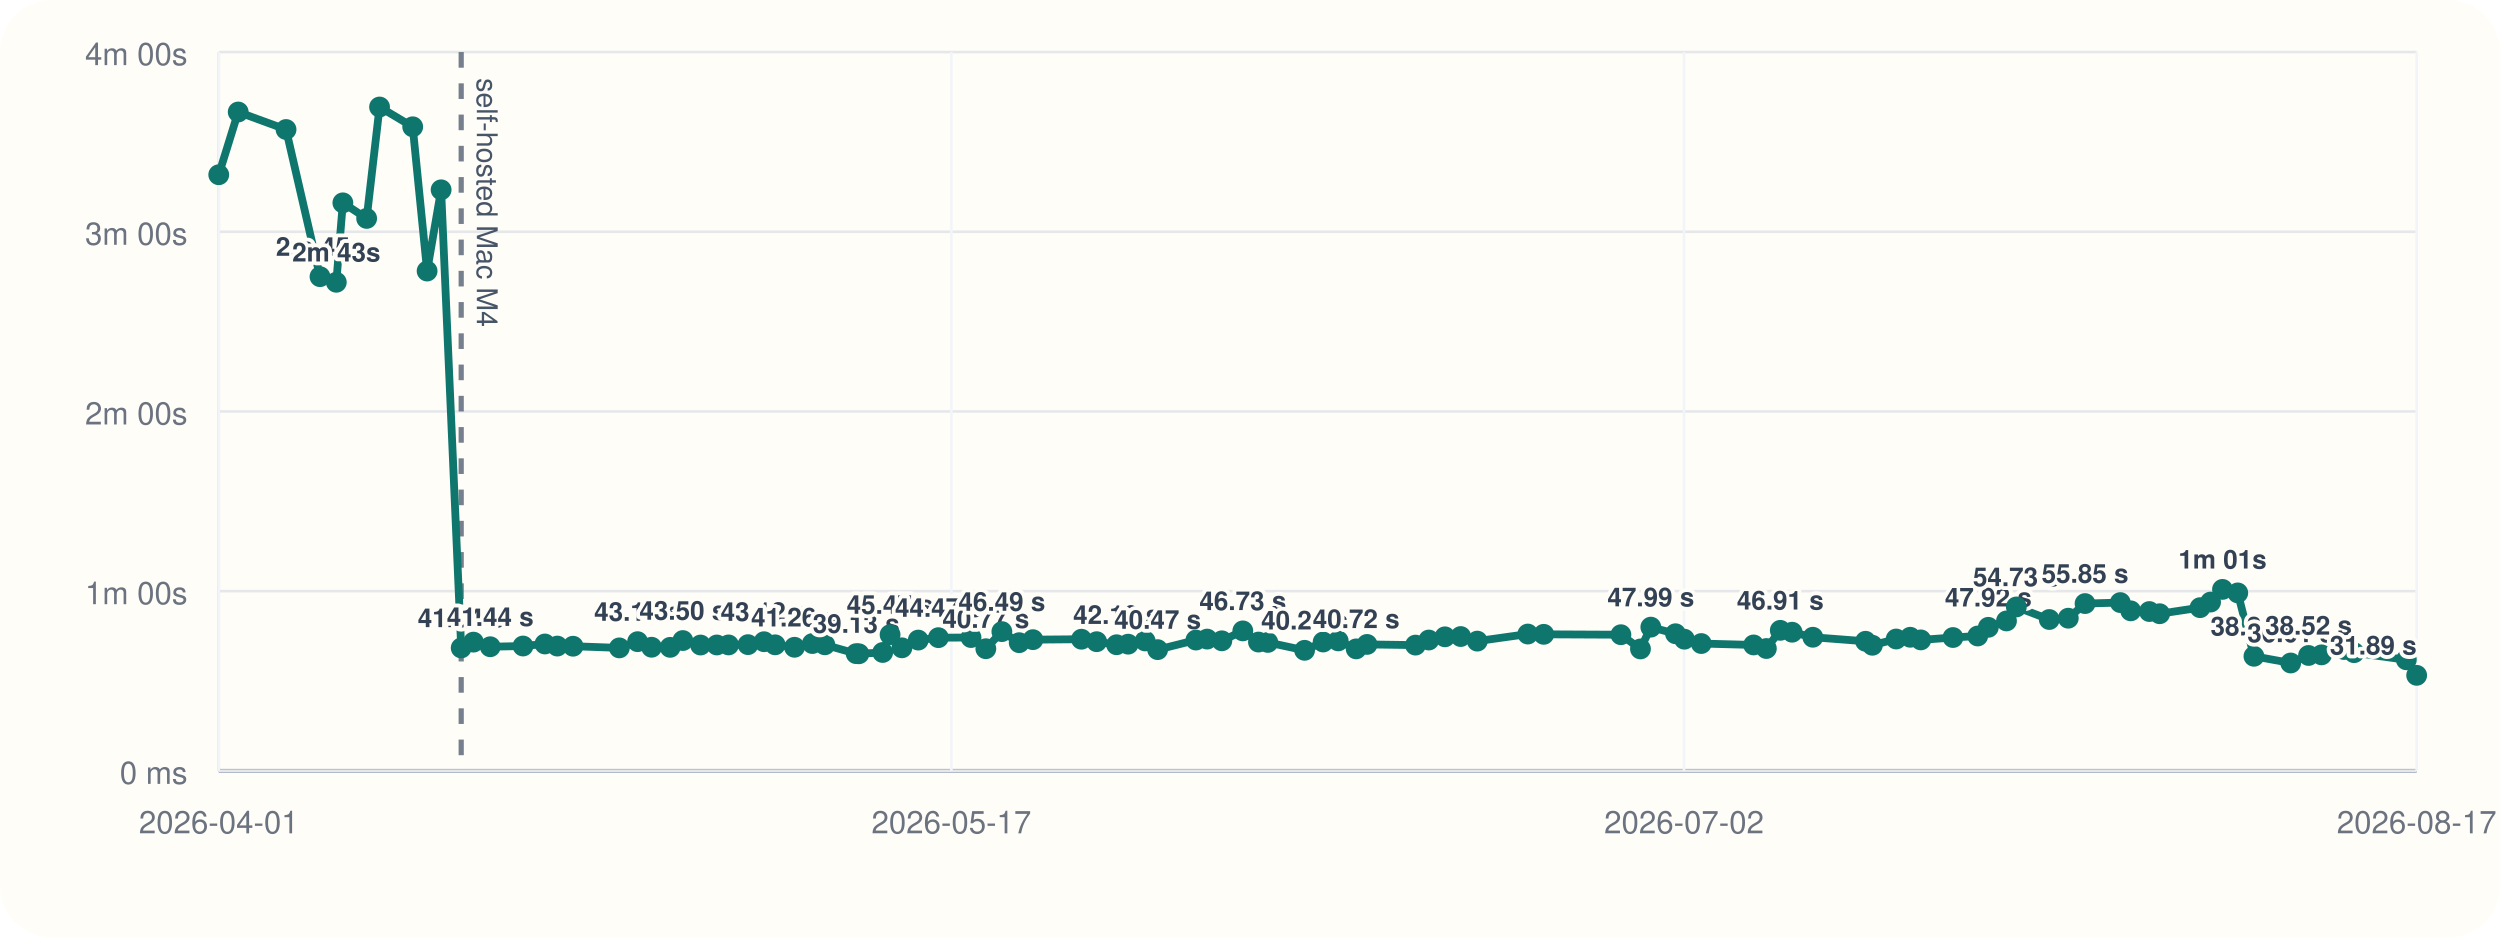
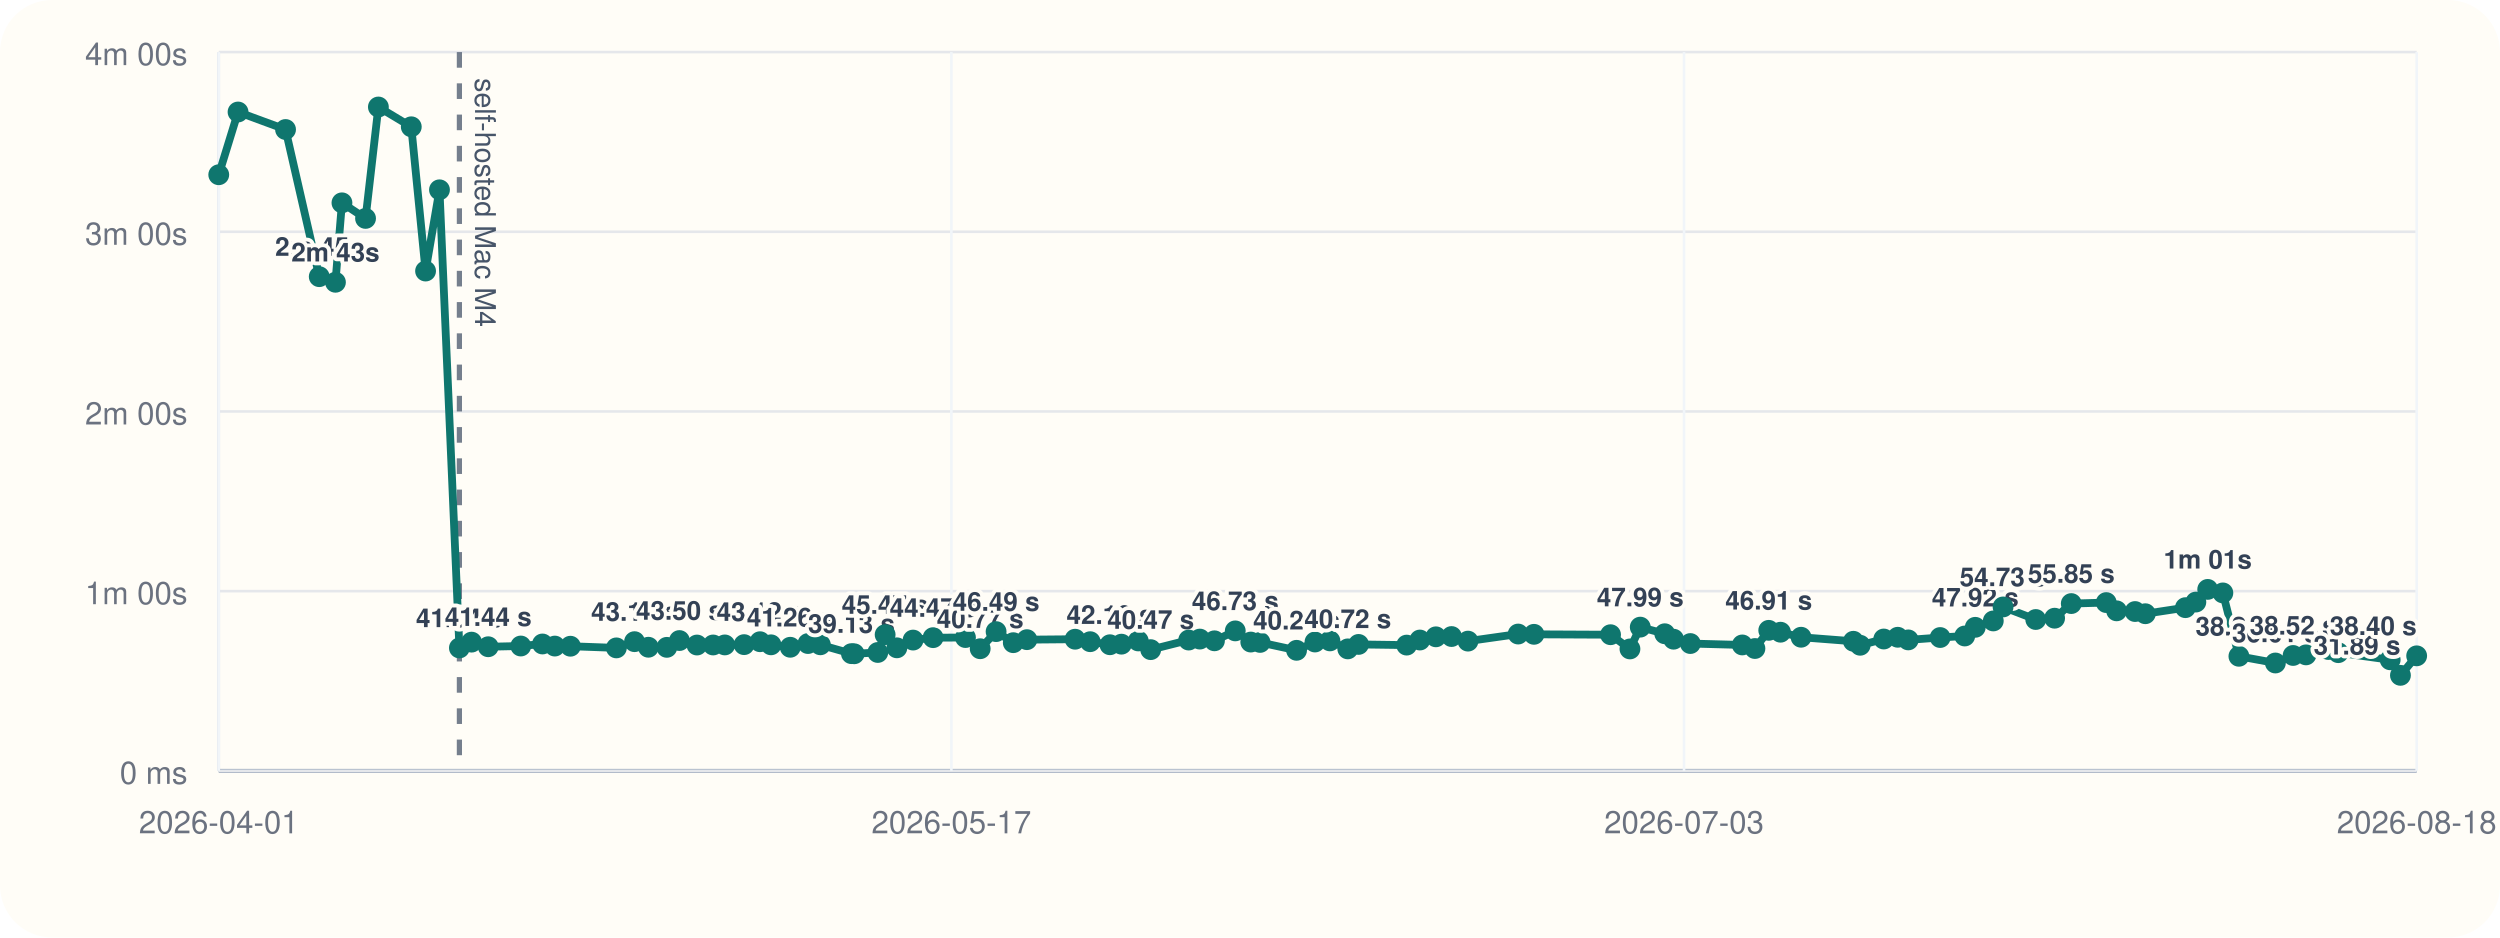
<svg xmlns="http://www.w3.org/2000/svg" viewBox="0 0 960 360">
  <rect width="960" height="360" rx="20" fill="#fffdf7" />
  <line x1="84" y1="296" x2="928" y2="296" stroke="#cbd5e1" stroke-width="1" />
  <line x1="84" y1="20" x2="84" y2="296" stroke="#cbd5e1" stroke-width="1" />
  <line x1="84" y1="296.00" x2="928" y2="296.00" stroke="#94a3b8" stroke-width="1.5" />
  <line x1="84" y1="296.00" x2="928" y2="296.00" stroke="#e5e7eb" stroke-width="1" />
  <text x="72" y="301.00" text-anchor="end" font-size="12" font-family="Helvetica, Arial, sans-serif" fill="#6b7280">0 ms</text>
  <line x1="84" y1="227.00" x2="928" y2="227.00" stroke="#e5e7eb" stroke-width="1" />
  <text x="72" y="232.00" text-anchor="end" font-size="12" font-family="Helvetica, Arial, sans-serif" fill="#6b7280">1m 00s</text>
  <line x1="84" y1="158.00" x2="928" y2="158.00" stroke="#e5e7eb" stroke-width="1" />
  <text x="72" y="163.00" text-anchor="end" font-size="12" font-family="Helvetica, Arial, sans-serif" fill="#6b7280">2m 00s</text>
  <line x1="84" y1="89.00" x2="928" y2="89.00" stroke="#e5e7eb" stroke-width="1" />
  <text x="72" y="94.00" text-anchor="end" font-size="12" font-family="Helvetica, Arial, sans-serif" fill="#6b7280">3m 00s</text>
  <line x1="84" y1="20.00" x2="928" y2="20.00" stroke="#e5e7eb" stroke-width="1" />
  <text x="72" y="25.00" text-anchor="end" font-size="12" font-family="Helvetica, Arial, sans-serif" fill="#6b7280">4m 00s</text>
  <line x1="84.00" y1="20" x2="84.00" y2="296" stroke="#f1f5f9" stroke-width="1" />
  <text x="84.00" y="320" text-anchor="middle" font-size="12" font-family="Helvetica, Arial, sans-serif" fill="#6b7280">2026-04-01</text>
  <line x1="365.33" y1="20" x2="365.33" y2="296" stroke="#f1f5f9" stroke-width="1" />
  <text x="365.33" y="320" text-anchor="middle" font-size="12" font-family="Helvetica, Arial, sans-serif" fill="#6b7280">2026-05-17</text>
  <line x1="646.67" y1="20" x2="646.67" y2="296" stroke="#f1f5f9" stroke-width="1" />
-   <text x="646.67" y="320" text-anchor="middle" font-size="12" font-family="Helvetica, Arial, sans-serif" fill="#6b7280">2026-07-02</text>
+   <text x="646.67" y="320" text-anchor="middle" font-size="12" font-family="Helvetica, Arial, sans-serif" fill="#6b7280">2026-07-03</text>
  <line x1="928.00" y1="20" x2="928.00" y2="296" stroke="#f1f5f9" stroke-width="1" />
-   <text x="928.00" y="320" text-anchor="middle" font-size="12" font-family="Helvetica, Arial, sans-serif" fill="#6b7280">2026-08-17</text>
-   <line x1="177.10" y1="20" x2="177.10" y2="296" stroke="#475569" stroke-width="2" stroke-dasharray="6 6" opacity="0.75" />
-   <text x="183.10" y="30" transform="rotate(90 183.10 30)" font-size="11" font-family="Helvetica, Arial, sans-serif" fill="#475569">self-hosted Mac M4</text>
-   <polyline fill="none" stroke="#0f766e" stroke-width="3" points="84.00,67.10 91.47,43.01 109.84,49.73 122.88,106.24 129.14,108.39 131.66,77.89 140.79,83.87 145.75,41.09 158.48,48.69 164.01,104.08 169.39,72.89 177.10,248.81 181.81,246.58 188.25,248.35 200.84,248.07 209.24,247.29 214.01,248.09 220.05,248.15 237.83,248.79 244.84,246.40 250.21,248.54 257.34,248.58 262.21,245.97 269.01,247.69 275.26,247.67 279.76,247.65 287.23,247.54 293.39,246.42 297.65,247.61 305.09,248.55 311.94,247.12 316.74,247.60 328.76,251.00 329.82,251.05 338.95,250.55 341.79,243.71 346.34,248.76 352.61,245.79 360.35,244.86 372.87,244.82 378.56,249.11 384.72,242.54 391.37,246.79 396.64,245.63 415.28,245.46 421.12,246.41 428.77,247.58 433.21,247.36 439.73,246.12 444.53,249.46 459.23,245.78 463.54,245.41 469.19,246.07 477.24,242.26 483.25,246.55 486.85,246.69 500.96,249.72 508.08,246.53 513.88,246.10 520.77,249.17 524.95,247.46 543.55,247.72 548.67,245.77 554.86,244.54 560.91,244.43 567.28,246.19 586.68,243.47 592.80,243.58 622.43,243.73 629.94,249.19 633.92,240.82 643.40,243.36 646.81,245.45 653.29,247.12 673.39,247.66 678.28,249.03 683.63,242.05 688.18,242.77 696.13,244.70 716.37,246.25 718.99,247.78 728.13,245.38 733.53,244.71 737.59,245.72 749.94,244.81 759.44,244.22 763.52,240.89 770.49,238.44 774.28,233.07 786.92,237.89 794.22,237.39 800.66,231.77 814.19,231.39 818.20,234.56 825.35,234.83 829.31,235.67 844.82,233.34 848.86,231.19 853.44,226.33 859.30,227.68 865.51,252.01 879.63,254.59 886.48,251.70 891.46,251.47 900.12,249.41 903.96,250.62 924.03,253.36 928.00,259.33" />
+   <text x="928.00" y="320" text-anchor="middle" font-size="12" font-family="Helvetica, Arial, sans-serif" fill="#6b7280">2026-08-18</text>
+   <line x1="176.41" y1="20" x2="176.41" y2="296" stroke="#475569" stroke-width="2" stroke-dasharray="6 6" opacity="0.75" />
+   <text x="182.41" y="30" transform="rotate(90 182.41 30)" font-size="11" font-family="Helvetica, Arial, sans-serif" fill="#475569">self-hosted Mac M4</text>
+   <polyline fill="none" stroke="#0f766e" stroke-width="3" points="84.00,67.10 91.41,43.01 109.65,49.73 122.59,106.24 128.81,108.39 131.31,77.89 140.37,83.87 145.30,41.09 157.93,48.69 163.42,104.08 168.76,72.89 176.41,248.81 181.08,246.58 187.48,248.35 199.98,248.07 208.31,247.29 213.05,248.09 219.04,248.15 236.69,248.79 243.66,246.40 248.98,248.54 256.06,248.58 260.90,245.97 267.64,247.69 273.84,247.67 278.32,247.65 285.73,247.54 291.85,246.42 296.07,247.61 303.46,248.55 310.26,247.12 315.02,247.60 326.95,251.00 328.01,251.05 337.07,250.55 339.89,243.71 344.40,248.76 350.62,245.79 358.31,244.86 370.74,244.82 376.39,249.11 382.50,242.54 389.10,246.79 394.33,245.63 412.84,245.46 418.63,246.41 426.22,247.58 430.64,247.36 437.10,246.12 441.87,249.46 456.46,245.78 460.74,245.41 466.35,246.07 474.34,242.26 480.30,246.55 483.87,246.69 497.88,249.72 504.95,246.53 510.70,246.10 517.55,249.17 521.69,247.46 540.16,247.72 545.24,245.77 551.39,244.54 557.39,244.43 563.71,246.19 582.97,243.47 589.05,243.58 618.45,243.73 625.90,249.19 629.86,240.82 639.27,243.36 642.65,245.45 649.09,247.12 669.04,247.66 673.89,249.03 679.20,242.05 683.72,242.77 691.61,244.70 711.70,246.25 714.30,247.78 723.37,245.38 728.73,244.71 732.77,245.72 745.02,244.81 754.46,244.22 758.50,240.89 765.42,238.44 769.18,233.07 781.73,237.89 788.97,237.39 795.37,231.77 808.80,231.39 812.78,234.56 819.87,234.83 823.81,235.67 839.20,233.34 843.21,231.19 847.76,226.33 853.58,227.68 859.74,252.01 873.75,254.59 880.55,251.70 885.50,251.47 894.09,249.41 897.90,250.62 917.83,253.36 921.77,259.33 928.00,251.84" />
  <circle cx="84.00" cy="67.10" r="4" fill="#0f766e" />
-   <circle cx="91.47" cy="43.01" r="4" fill="#0f766e" />
-   <circle cx="109.84" cy="49.73" r="4" fill="#0f766e" />
-   <circle cx="122.88" cy="106.24" r="4" fill="#0f766e" />
-   <text x="122.88" y="98.24" text-anchor="middle" font-size="10" font-family="Helvetica, Arial, sans-serif" font-weight="600" paint-order="stroke" stroke="#fffdf7" stroke-width="3" stroke-linejoin="round" fill="#334155">2m 45s</text>
-   <circle cx="129.14" cy="108.39" r="4" fill="#0f766e" />
-   <text x="129.14" y="100.39" text-anchor="middle" font-size="10" font-family="Helvetica, Arial, sans-serif" font-weight="600" paint-order="stroke" stroke="#fffdf7" stroke-width="3" stroke-linejoin="round" fill="#334155">2m 43s</text>
-   <circle cx="131.66" cy="77.89" r="4" fill="#0f766e" />
-   <circle cx="140.79" cy="83.87" r="4" fill="#0f766e" />
-   <circle cx="145.75" cy="41.09" r="4" fill="#0f766e" />
-   <circle cx="158.48" cy="48.69" r="4" fill="#0f766e" />
-   <circle cx="164.01" cy="104.08" r="4" fill="#0f766e" />
-   <circle cx="169.39" cy="72.89" r="4" fill="#0f766e" />
-   <circle cx="177.10" cy="248.81" r="4" fill="#0f766e" />
-   <text x="177.10" y="240.81" text-anchor="middle" font-size="10" font-family="Helvetica, Arial, sans-serif" font-weight="600" paint-order="stroke" stroke="#fffdf7" stroke-width="3" stroke-linejoin="round" fill="#334155">41.04 s</text>
-   <circle cx="181.81" cy="246.58" r="4" fill="#0f766e" />
-   <circle cx="188.25" cy="248.35" r="4" fill="#0f766e" />
-   <text x="188.25" y="240.35" text-anchor="middle" font-size="10" font-family="Helvetica, Arial, sans-serif" font-weight="600" paint-order="stroke" stroke="#fffdf7" stroke-width="3" stroke-linejoin="round" fill="#334155">41.44 s</text>
-   <circle cx="200.84" cy="248.07" r="4" fill="#0f766e" />
-   <circle cx="209.24" cy="247.29" r="4" fill="#0f766e" />
-   <circle cx="214.01" cy="248.09" r="4" fill="#0f766e" />
-   <circle cx="220.05" cy="248.15" r="4" fill="#0f766e" />
-   <circle cx="237.83" cy="248.79" r="4" fill="#0f766e" />
-   <circle cx="244.84" cy="246.40" r="4" fill="#0f766e" />
-   <text x="244.84" y="238.40" text-anchor="middle" font-size="10" font-family="Helvetica, Arial, sans-serif" font-weight="600" paint-order="stroke" stroke="#fffdf7" stroke-width="3" stroke-linejoin="round" fill="#334155">43.13 s</text>
-   <circle cx="250.21" cy="248.54" r="4" fill="#0f766e" />
-   <circle cx="257.34" cy="248.58" r="4" fill="#0f766e" />
-   <circle cx="262.21" cy="245.97" r="4" fill="#0f766e" />
-   <text x="262.21" y="237.97" text-anchor="middle" font-size="10" font-family="Helvetica, Arial, sans-serif" font-weight="600" paint-order="stroke" stroke="#fffdf7" stroke-width="3" stroke-linejoin="round" fill="#334155">43.50 s</text>
-   <circle cx="269.01" cy="247.69" r="4" fill="#0f766e" />
-   <circle cx="275.26" cy="247.67" r="4" fill="#0f766e" />
-   <circle cx="279.76" cy="247.65" r="4" fill="#0f766e" />
-   <circle cx="287.23" cy="247.54" r="4" fill="#0f766e" />
-   <circle cx="293.39" cy="246.42" r="4" fill="#0f766e" />
-   <text x="293.39" y="238.42" text-anchor="middle" font-size="10" font-family="Helvetica, Arial, sans-serif" font-weight="600" paint-order="stroke" stroke="#fffdf7" stroke-width="3" stroke-linejoin="round" fill="#334155">43.12 s</text>
-   <circle cx="297.65" cy="247.61" r="4" fill="#0f766e" />
-   <circle cx="305.09" cy="248.55" r="4" fill="#0f766e" />
-   <text x="305.09" y="240.55" text-anchor="middle" font-size="10" font-family="Helvetica, Arial, sans-serif" font-weight="600" paint-order="stroke" stroke="#fffdf7" stroke-width="3" stroke-linejoin="round" fill="#334155">41.26 s</text>
-   <circle cx="311.94" cy="247.12" r="4" fill="#0f766e" />
-   <circle cx="316.74" cy="247.60" r="4" fill="#0f766e" />
-   <circle cx="328.76" cy="251.00" r="4" fill="#0f766e" />
-   <text x="328.76" y="243.00" text-anchor="middle" font-size="10" font-family="Helvetica, Arial, sans-serif" font-weight="600" paint-order="stroke" stroke="#fffdf7" stroke-width="3" stroke-linejoin="round" fill="#334155">39.13 s</text>
-   <circle cx="329.82" cy="251.05" r="4" fill="#0f766e" />
-   <circle cx="338.95" cy="250.55" r="4" fill="#0f766e" />
-   <circle cx="341.79" cy="243.71" r="4" fill="#0f766e" />
-   <text x="341.79" y="235.71" text-anchor="middle" font-size="10" font-family="Helvetica, Arial, sans-serif" font-weight="600" paint-order="stroke" stroke="#fffdf7" stroke-width="3" stroke-linejoin="round" fill="#334155">45.47 s</text>
-   <circle cx="346.34" cy="248.76" r="4" fill="#0f766e" />
-   <circle cx="352.61" cy="245.79" r="4" fill="#0f766e" />
-   <circle cx="360.35" cy="244.86" r="4" fill="#0f766e" />
-   <text x="360.35" y="236.86" text-anchor="middle" font-size="10" font-family="Helvetica, Arial, sans-serif" font-weight="600" paint-order="stroke" stroke="#fffdf7" stroke-width="3" stroke-linejoin="round" fill="#334155">44.47 s</text>
-   <circle cx="372.87" cy="244.82" r="4" fill="#0f766e" />
-   <circle cx="378.56" cy="249.11" r="4" fill="#0f766e" />
-   <text x="378.56" y="241.11" text-anchor="middle" font-size="10" font-family="Helvetica, Arial, sans-serif" font-weight="600" paint-order="stroke" stroke="#fffdf7" stroke-width="3" stroke-linejoin="round" fill="#334155">40.77 s</text>
-   <circle cx="384.72" cy="242.54" r="4" fill="#0f766e" />
-   <text x="384.72" y="234.54" text-anchor="middle" font-size="10" font-family="Helvetica, Arial, sans-serif" font-weight="600" paint-order="stroke" stroke="#fffdf7" stroke-width="3" stroke-linejoin="round" fill="#334155">46.49 s</text>
-   <circle cx="391.37" cy="246.79" r="4" fill="#0f766e" />
-   <circle cx="396.64" cy="245.63" r="4" fill="#0f766e" />
-   <circle cx="415.28" cy="245.46" r="4" fill="#0f766e" />
-   <circle cx="421.12" cy="246.41" r="4" fill="#0f766e" />
-   <circle cx="428.77" cy="247.58" r="4" fill="#0f766e" />
-   <text x="428.77" y="239.58" text-anchor="middle" font-size="10" font-family="Helvetica, Arial, sans-serif" font-weight="600" paint-order="stroke" stroke="#fffdf7" stroke-width="3" stroke-linejoin="round" fill="#334155">42.10 s</text>
-   <circle cx="433.21" cy="247.36" r="4" fill="#0f766e" />
-   <circle cx="439.73" cy="246.12" r="4" fill="#0f766e" />
-   <circle cx="444.53" cy="249.46" r="4" fill="#0f766e" />
-   <text x="444.53" y="241.46" text-anchor="middle" font-size="10" font-family="Helvetica, Arial, sans-serif" font-weight="600" paint-order="stroke" stroke="#fffdf7" stroke-width="3" stroke-linejoin="round" fill="#334155">40.47 s</text>
-   <circle cx="459.23" cy="245.78" r="4" fill="#0f766e" />
-   <circle cx="463.54" cy="245.41" r="4" fill="#0f766e" />
-   <circle cx="469.19" cy="246.07" r="4" fill="#0f766e" />
-   <circle cx="477.24" cy="242.26" r="4" fill="#0f766e" />
-   <text x="477.24" y="234.26" text-anchor="middle" font-size="10" font-family="Helvetica, Arial, sans-serif" font-weight="600" paint-order="stroke" stroke="#fffdf7" stroke-width="3" stroke-linejoin="round" fill="#334155">46.73 s</text>
-   <circle cx="483.25" cy="246.55" r="4" fill="#0f766e" />
-   <circle cx="486.85" cy="246.69" r="4" fill="#0f766e" />
-   <circle cx="500.96" cy="249.72" r="4" fill="#0f766e" />
-   <text x="500.96" y="241.72" text-anchor="middle" font-size="10" font-family="Helvetica, Arial, sans-serif" font-weight="600" paint-order="stroke" stroke="#fffdf7" stroke-width="3" stroke-linejoin="round" fill="#334155">40.24 s</text>
-   <circle cx="508.08" cy="246.53" r="4" fill="#0f766e" />
-   <circle cx="513.88" cy="246.10" r="4" fill="#0f766e" />
-   <circle cx="520.77" cy="249.17" r="4" fill="#0f766e" />
-   <text x="520.77" y="241.17" text-anchor="middle" font-size="10" font-family="Helvetica, Arial, sans-serif" font-weight="600" paint-order="stroke" stroke="#fffdf7" stroke-width="3" stroke-linejoin="round" fill="#334155">40.72 s</text>
-   <circle cx="524.95" cy="247.46" r="4" fill="#0f766e" />
-   <circle cx="543.55" cy="247.72" r="4" fill="#0f766e" />
-   <circle cx="548.67" cy="245.77" r="4" fill="#0f766e" />
-   <circle cx="554.86" cy="244.54" r="4" fill="#0f766e" />
-   <circle cx="560.91" cy="244.43" r="4" fill="#0f766e" />
-   <circle cx="567.28" cy="246.19" r="4" fill="#0f766e" />
-   <circle cx="586.68" cy="243.47" r="4" fill="#0f766e" />
-   <circle cx="592.80" cy="243.58" r="4" fill="#0f766e" />
-   <circle cx="622.43" cy="243.73" r="4" fill="#0f766e" />
-   <circle cx="629.94" cy="249.19" r="4" fill="#0f766e" />
-   <circle cx="633.92" cy="240.82" r="4" fill="#0f766e" />
-   <text x="633.92" y="232.82" text-anchor="middle" font-size="10" font-family="Helvetica, Arial, sans-serif" font-weight="600" paint-order="stroke" stroke="#fffdf7" stroke-width="3" stroke-linejoin="round" fill="#334155">47.99 s</text>
-   <circle cx="643.40" cy="243.36" r="4" fill="#0f766e" />
-   <circle cx="646.81" cy="245.45" r="4" fill="#0f766e" />
-   <circle cx="653.29" cy="247.12" r="4" fill="#0f766e" />
-   <circle cx="673.39" cy="247.66" r="4" fill="#0f766e" />
-   <circle cx="678.28" cy="249.03" r="4" fill="#0f766e" />
-   <circle cx="683.63" cy="242.05" r="4" fill="#0f766e" />
-   <text x="683.63" y="234.05" text-anchor="middle" font-size="10" font-family="Helvetica, Arial, sans-serif" font-weight="600" paint-order="stroke" stroke="#fffdf7" stroke-width="3" stroke-linejoin="round" fill="#334155">46.91 s</text>
-   <circle cx="688.18" cy="242.77" r="4" fill="#0f766e" />
-   <circle cx="696.13" cy="244.70" r="4" fill="#0f766e" />
-   <circle cx="716.37" cy="246.25" r="4" fill="#0f766e" />
-   <circle cx="718.99" cy="247.78" r="4" fill="#0f766e" />
-   <circle cx="728.13" cy="245.38" r="4" fill="#0f766e" />
-   <circle cx="733.53" cy="244.71" r="4" fill="#0f766e" />
-   <circle cx="737.59" cy="245.72" r="4" fill="#0f766e" />
-   <circle cx="749.94" cy="244.81" r="4" fill="#0f766e" />
-   <circle cx="759.44" cy="244.22" r="4" fill="#0f766e" />
-   <circle cx="763.52" cy="240.89" r="4" fill="#0f766e" />
-   <text x="763.52" y="232.89" text-anchor="middle" font-size="10" font-family="Helvetica, Arial, sans-serif" font-weight="600" paint-order="stroke" stroke="#fffdf7" stroke-width="3" stroke-linejoin="round" fill="#334155">47.92 s</text>
-   <circle cx="770.49" cy="238.44" r="4" fill="#0f766e" />
-   <circle cx="774.28" cy="233.07" r="4" fill="#0f766e" />
-   <text x="774.28" y="225.07" text-anchor="middle" font-size="10" font-family="Helvetica, Arial, sans-serif" font-weight="600" paint-order="stroke" stroke="#fffdf7" stroke-width="3" stroke-linejoin="round" fill="#334155">54.73 s</text>
-   <circle cx="786.92" cy="237.89" r="4" fill="#0f766e" />
-   <circle cx="794.22" cy="237.39" r="4" fill="#0f766e" />
-   <circle cx="800.66" cy="231.77" r="4" fill="#0f766e" />
-   <text x="800.66" y="223.77" text-anchor="middle" font-size="10" font-family="Helvetica, Arial, sans-serif" font-weight="600" paint-order="stroke" stroke="#fffdf7" stroke-width="3" stroke-linejoin="round" fill="#334155">55.85 s</text>
-   <circle cx="814.19" cy="231.39" r="4" fill="#0f766e" />
-   <circle cx="818.20" cy="234.56" r="4" fill="#0f766e" />
-   <circle cx="825.35" cy="234.83" r="4" fill="#0f766e" />
-   <circle cx="829.31" cy="235.67" r="4" fill="#0f766e" />
-   <circle cx="844.82" cy="233.34" r="4" fill="#0f766e" />
-   <circle cx="848.86" cy="231.19" r="4" fill="#0f766e" />
-   <circle cx="853.44" cy="226.33" r="4" fill="#0f766e" />
-   <text x="853.44" y="218.33" text-anchor="middle" font-size="10" font-family="Helvetica, Arial, sans-serif" font-weight="600" paint-order="stroke" stroke="#fffdf7" stroke-width="3" stroke-linejoin="round" fill="#334155">1m 01s</text>
-   <circle cx="859.30" cy="227.68" r="4" fill="#0f766e" />
-   <circle cx="865.51" cy="252.01" r="4" fill="#0f766e" />
-   <text x="865.51" y="244.01" text-anchor="middle" font-size="10" font-family="Helvetica, Arial, sans-serif" font-weight="600" paint-order="stroke" stroke="#fffdf7" stroke-width="3" stroke-linejoin="round" fill="#334155">38.25 s</text>
-   <circle cx="879.63" cy="254.59" r="4" fill="#0f766e" />
-   <text x="879.63" y="246.59" text-anchor="middle" font-size="10" font-family="Helvetica, Arial, sans-serif" font-weight="600" paint-order="stroke" stroke="#fffdf7" stroke-width="3" stroke-linejoin="round" fill="#334155">36.01 s</text>
-   <circle cx="886.48" cy="251.70" r="4" fill="#0f766e" />
-   <text x="886.48" y="243.70" text-anchor="middle" font-size="10" font-family="Helvetica, Arial, sans-serif" font-weight="600" paint-order="stroke" stroke="#fffdf7" stroke-width="3" stroke-linejoin="round" fill="#334155">38.52 s</text>
-   <circle cx="891.46" cy="251.47" r="4" fill="#0f766e" />
-   <circle cx="900.12" cy="249.41" r="4" fill="#0f766e" />
-   <circle cx="903.96" cy="250.62" r="4" fill="#0f766e" />
-   <circle cx="924.03" cy="253.36" r="4" fill="#0f766e" />
-   <circle cx="928.00" cy="259.33" r="4" fill="#0f766e" />
-   <text x="928.00" y="251.33" text-anchor="end" font-size="10" font-family="Helvetica, Arial, sans-serif" font-weight="600" paint-order="stroke" stroke="#fffdf7" stroke-width="3" stroke-linejoin="round" fill="#334155">31.89 s</text>
+   <circle cx="91.41" cy="43.01" r="4" fill="#0f766e" />
+   <circle cx="109.65" cy="49.73" r="4" fill="#0f766e" />
+   <circle cx="122.59" cy="106.24" r="4" fill="#0f766e" />
+   <text x="122.59" y="98.24" text-anchor="middle" font-size="10" font-family="Helvetica, Arial, sans-serif" font-weight="600" paint-order="stroke" stroke="#fffdf7" stroke-width="3" stroke-linejoin="round" fill="#334155">2m 45s</text>
+   <circle cx="128.81" cy="108.39" r="4" fill="#0f766e" />
+   <text x="128.81" y="100.39" text-anchor="middle" font-size="10" font-family="Helvetica, Arial, sans-serif" font-weight="600" paint-order="stroke" stroke="#fffdf7" stroke-width="3" stroke-linejoin="round" fill="#334155">2m 43s</text>
+   <circle cx="131.31" cy="77.89" r="4" fill="#0f766e" />
+   <circle cx="140.37" cy="83.87" r="4" fill="#0f766e" />
+   <circle cx="145.30" cy="41.09" r="4" fill="#0f766e" />
+   <circle cx="157.93" cy="48.69" r="4" fill="#0f766e" />
+   <circle cx="163.42" cy="104.08" r="4" fill="#0f766e" />
+   <circle cx="168.76" cy="72.89" r="4" fill="#0f766e" />
+   <circle cx="176.41" cy="248.81" r="4" fill="#0f766e" />
+   <text x="176.41" y="240.81" text-anchor="middle" font-size="10" font-family="Helvetica, Arial, sans-serif" font-weight="600" paint-order="stroke" stroke="#fffdf7" stroke-width="3" stroke-linejoin="round" fill="#334155">41.04 s</text>
+   <circle cx="181.08" cy="246.58" r="4" fill="#0f766e" />
+   <circle cx="187.48" cy="248.35" r="4" fill="#0f766e" />
+   <text x="187.48" y="240.35" text-anchor="middle" font-size="10" font-family="Helvetica, Arial, sans-serif" font-weight="600" paint-order="stroke" stroke="#fffdf7" stroke-width="3" stroke-linejoin="round" fill="#334155">41.44 s</text>
+   <circle cx="199.98" cy="248.07" r="4" fill="#0f766e" />
+   <circle cx="208.31" cy="247.29" r="4" fill="#0f766e" />
+   <circle cx="213.05" cy="248.09" r="4" fill="#0f766e" />
+   <circle cx="219.04" cy="248.15" r="4" fill="#0f766e" />
+   <circle cx="236.69" cy="248.79" r="4" fill="#0f766e" />
+   <circle cx="243.66" cy="246.40" r="4" fill="#0f766e" />
+   <text x="243.66" y="238.40" text-anchor="middle" font-size="10" font-family="Helvetica, Arial, sans-serif" font-weight="600" paint-order="stroke" stroke="#fffdf7" stroke-width="3" stroke-linejoin="round" fill="#334155">43.13 s</text>
+   <circle cx="248.98" cy="248.54" r="4" fill="#0f766e" />
+   <circle cx="256.06" cy="248.58" r="4" fill="#0f766e" />
+   <circle cx="260.90" cy="245.97" r="4" fill="#0f766e" />
+   <text x="260.90" y="237.97" text-anchor="middle" font-size="10" font-family="Helvetica, Arial, sans-serif" font-weight="600" paint-order="stroke" stroke="#fffdf7" stroke-width="3" stroke-linejoin="round" fill="#334155">43.50 s</text>
+   <circle cx="267.64" cy="247.69" r="4" fill="#0f766e" />
+   <circle cx="273.84" cy="247.67" r="4" fill="#0f766e" />
+   <circle cx="278.32" cy="247.65" r="4" fill="#0f766e" />
+   <circle cx="285.73" cy="247.54" r="4" fill="#0f766e" />
+   <circle cx="291.85" cy="246.42" r="4" fill="#0f766e" />
+   <text x="291.85" y="238.42" text-anchor="middle" font-size="10" font-family="Helvetica, Arial, sans-serif" font-weight="600" paint-order="stroke" stroke="#fffdf7" stroke-width="3" stroke-linejoin="round" fill="#334155">43.12 s</text>
+   <circle cx="296.07" cy="247.61" r="4" fill="#0f766e" />
+   <circle cx="303.46" cy="248.55" r="4" fill="#0f766e" />
+   <text x="303.46" y="240.55" text-anchor="middle" font-size="10" font-family="Helvetica, Arial, sans-serif" font-weight="600" paint-order="stroke" stroke="#fffdf7" stroke-width="3" stroke-linejoin="round" fill="#334155">41.26 s</text>
+   <circle cx="310.26" cy="247.12" r="4" fill="#0f766e" />
+   <circle cx="315.02" cy="247.60" r="4" fill="#0f766e" />
+   <circle cx="326.95" cy="251.00" r="4" fill="#0f766e" />
+   <text x="326.95" y="243.00" text-anchor="middle" font-size="10" font-family="Helvetica, Arial, sans-serif" font-weight="600" paint-order="stroke" stroke="#fffdf7" stroke-width="3" stroke-linejoin="round" fill="#334155">39.13 s</text>
+   <circle cx="328.01" cy="251.05" r="4" fill="#0f766e" />
+   <circle cx="337.07" cy="250.55" r="4" fill="#0f766e" />
+   <circle cx="339.89" cy="243.71" r="4" fill="#0f766e" />
+   <text x="339.89" y="235.71" text-anchor="middle" font-size="10" font-family="Helvetica, Arial, sans-serif" font-weight="600" paint-order="stroke" stroke="#fffdf7" stroke-width="3" stroke-linejoin="round" fill="#334155">45.47 s</text>
+   <circle cx="344.40" cy="248.76" r="4" fill="#0f766e" />
+   <circle cx="350.62" cy="245.79" r="4" fill="#0f766e" />
+   <circle cx="358.31" cy="244.86" r="4" fill="#0f766e" />
+   <text x="358.31" y="236.86" text-anchor="middle" font-size="10" font-family="Helvetica, Arial, sans-serif" font-weight="600" paint-order="stroke" stroke="#fffdf7" stroke-width="3" stroke-linejoin="round" fill="#334155">44.47 s</text>
+   <circle cx="370.74" cy="244.82" r="4" fill="#0f766e" />
+   <circle cx="376.39" cy="249.11" r="4" fill="#0f766e" />
+   <text x="376.39" y="241.11" text-anchor="middle" font-size="10" font-family="Helvetica, Arial, sans-serif" font-weight="600" paint-order="stroke" stroke="#fffdf7" stroke-width="3" stroke-linejoin="round" fill="#334155">40.77 s</text>
+   <circle cx="382.50" cy="242.54" r="4" fill="#0f766e" />
+   <text x="382.50" y="234.54" text-anchor="middle" font-size="10" font-family="Helvetica, Arial, sans-serif" font-weight="600" paint-order="stroke" stroke="#fffdf7" stroke-width="3" stroke-linejoin="round" fill="#334155">46.49 s</text>
+   <circle cx="389.10" cy="246.79" r="4" fill="#0f766e" />
+   <circle cx="394.33" cy="245.63" r="4" fill="#0f766e" />
+   <circle cx="412.84" cy="245.46" r="4" fill="#0f766e" />
+   <circle cx="418.63" cy="246.41" r="4" fill="#0f766e" />
+   <circle cx="426.22" cy="247.58" r="4" fill="#0f766e" />
+   <text x="426.22" y="239.58" text-anchor="middle" font-size="10" font-family="Helvetica, Arial, sans-serif" font-weight="600" paint-order="stroke" stroke="#fffdf7" stroke-width="3" stroke-linejoin="round" fill="#334155">42.10 s</text>
+   <circle cx="430.64" cy="247.36" r="4" fill="#0f766e" />
+   <circle cx="437.10" cy="246.12" r="4" fill="#0f766e" />
+   <circle cx="441.87" cy="249.46" r="4" fill="#0f766e" />
+   <text x="441.87" y="241.46" text-anchor="middle" font-size="10" font-family="Helvetica, Arial, sans-serif" font-weight="600" paint-order="stroke" stroke="#fffdf7" stroke-width="3" stroke-linejoin="round" fill="#334155">40.47 s</text>
+   <circle cx="456.46" cy="245.78" r="4" fill="#0f766e" />
+   <circle cx="460.74" cy="245.41" r="4" fill="#0f766e" />
+   <circle cx="466.35" cy="246.07" r="4" fill="#0f766e" />
+   <circle cx="474.34" cy="242.26" r="4" fill="#0f766e" />
+   <text x="474.34" y="234.26" text-anchor="middle" font-size="10" font-family="Helvetica, Arial, sans-serif" font-weight="600" paint-order="stroke" stroke="#fffdf7" stroke-width="3" stroke-linejoin="round" fill="#334155">46.73 s</text>
+   <circle cx="480.30" cy="246.55" r="4" fill="#0f766e" />
+   <circle cx="483.87" cy="246.69" r="4" fill="#0f766e" />
+   <circle cx="497.88" cy="249.72" r="4" fill="#0f766e" />
+   <text x="497.88" y="241.72" text-anchor="middle" font-size="10" font-family="Helvetica, Arial, sans-serif" font-weight="600" paint-order="stroke" stroke="#fffdf7" stroke-width="3" stroke-linejoin="round" fill="#334155">40.24 s</text>
+   <circle cx="504.95" cy="246.53" r="4" fill="#0f766e" />
+   <circle cx="510.70" cy="246.10" r="4" fill="#0f766e" />
+   <circle cx="517.55" cy="249.17" r="4" fill="#0f766e" />
+   <text x="517.55" y="241.17" text-anchor="middle" font-size="10" font-family="Helvetica, Arial, sans-serif" font-weight="600" paint-order="stroke" stroke="#fffdf7" stroke-width="3" stroke-linejoin="round" fill="#334155">40.72 s</text>
+   <circle cx="521.69" cy="247.46" r="4" fill="#0f766e" />
+   <circle cx="540.16" cy="247.72" r="4" fill="#0f766e" />
+   <circle cx="545.24" cy="245.77" r="4" fill="#0f766e" />
+   <circle cx="551.39" cy="244.54" r="4" fill="#0f766e" />
+   <circle cx="557.39" cy="244.43" r="4" fill="#0f766e" />
+   <circle cx="563.71" cy="246.19" r="4" fill="#0f766e" />
+   <circle cx="582.97" cy="243.47" r="4" fill="#0f766e" />
+   <circle cx="589.05" cy="243.58" r="4" fill="#0f766e" />
+   <circle cx="618.45" cy="243.73" r="4" fill="#0f766e" />
+   <circle cx="625.90" cy="249.19" r="4" fill="#0f766e" />
+   <circle cx="629.86" cy="240.82" r="4" fill="#0f766e" />
+   <text x="629.86" y="232.82" text-anchor="middle" font-size="10" font-family="Helvetica, Arial, sans-serif" font-weight="600" paint-order="stroke" stroke="#fffdf7" stroke-width="3" stroke-linejoin="round" fill="#334155">47.99 s</text>
+   <circle cx="639.27" cy="243.36" r="4" fill="#0f766e" />
+   <circle cx="642.65" cy="245.45" r="4" fill="#0f766e" />
+   <circle cx="649.09" cy="247.12" r="4" fill="#0f766e" />
+   <circle cx="669.04" cy="247.66" r="4" fill="#0f766e" />
+   <circle cx="673.89" cy="249.03" r="4" fill="#0f766e" />
+   <circle cx="679.20" cy="242.05" r="4" fill="#0f766e" />
+   <text x="679.20" y="234.05" text-anchor="middle" font-size="10" font-family="Helvetica, Arial, sans-serif" font-weight="600" paint-order="stroke" stroke="#fffdf7" stroke-width="3" stroke-linejoin="round" fill="#334155">46.91 s</text>
+   <circle cx="683.72" cy="242.77" r="4" fill="#0f766e" />
+   <circle cx="691.61" cy="244.70" r="4" fill="#0f766e" />
+   <circle cx="711.70" cy="246.25" r="4" fill="#0f766e" />
+   <circle cx="714.30" cy="247.78" r="4" fill="#0f766e" />
+   <circle cx="723.37" cy="245.38" r="4" fill="#0f766e" />
+   <circle cx="728.73" cy="244.71" r="4" fill="#0f766e" />
+   <circle cx="732.77" cy="245.72" r="4" fill="#0f766e" />
+   <circle cx="745.02" cy="244.81" r="4" fill="#0f766e" />
+   <circle cx="754.46" cy="244.22" r="4" fill="#0f766e" />
+   <circle cx="758.50" cy="240.89" r="4" fill="#0f766e" />
+   <text x="758.50" y="232.89" text-anchor="middle" font-size="10" font-family="Helvetica, Arial, sans-serif" font-weight="600" paint-order="stroke" stroke="#fffdf7" stroke-width="3" stroke-linejoin="round" fill="#334155">47.92 s</text>
+   <circle cx="765.42" cy="238.44" r="4" fill="#0f766e" />
+   <circle cx="769.18" cy="233.07" r="4" fill="#0f766e" />
+   <text x="769.18" y="225.07" text-anchor="middle" font-size="10" font-family="Helvetica, Arial, sans-serif" font-weight="600" paint-order="stroke" stroke="#fffdf7" stroke-width="3" stroke-linejoin="round" fill="#334155">54.73 s</text>
+   <circle cx="781.73" cy="237.89" r="4" fill="#0f766e" />
+   <circle cx="788.97" cy="237.39" r="4" fill="#0f766e" />
+   <circle cx="795.37" cy="231.77" r="4" fill="#0f766e" />
+   <text x="795.37" y="223.77" text-anchor="middle" font-size="10" font-family="Helvetica, Arial, sans-serif" font-weight="600" paint-order="stroke" stroke="#fffdf7" stroke-width="3" stroke-linejoin="round" fill="#334155">55.85 s</text>
+   <circle cx="808.80" cy="231.39" r="4" fill="#0f766e" />
+   <circle cx="812.78" cy="234.56" r="4" fill="#0f766e" />
+   <circle cx="819.87" cy="234.83" r="4" fill="#0f766e" />
+   <circle cx="823.81" cy="235.67" r="4" fill="#0f766e" />
+   <circle cx="839.20" cy="233.34" r="4" fill="#0f766e" />
+   <circle cx="843.21" cy="231.19" r="4" fill="#0f766e" />
+   <circle cx="847.76" cy="226.33" r="4" fill="#0f766e" />
+   <text x="847.76" y="218.33" text-anchor="middle" font-size="10" font-family="Helvetica, Arial, sans-serif" font-weight="600" paint-order="stroke" stroke="#fffdf7" stroke-width="3" stroke-linejoin="round" fill="#334155">1m 01s</text>
+   <circle cx="853.58" cy="227.68" r="4" fill="#0f766e" />
+   <circle cx="859.74" cy="252.01" r="4" fill="#0f766e" />
+   <text x="859.74" y="244.01" text-anchor="middle" font-size="10" font-family="Helvetica, Arial, sans-serif" font-weight="600" paint-order="stroke" stroke="#fffdf7" stroke-width="3" stroke-linejoin="round" fill="#334155">38.25 s</text>
+   <circle cx="873.75" cy="254.59" r="4" fill="#0f766e" />
+   <text x="873.75" y="246.59" text-anchor="middle" font-size="10" font-family="Helvetica, Arial, sans-serif" font-weight="600" paint-order="stroke" stroke="#fffdf7" stroke-width="3" stroke-linejoin="round" fill="#334155">36.01 s</text>
+   <circle cx="880.55" cy="251.70" r="4" fill="#0f766e" />
+   <text x="880.55" y="243.70" text-anchor="middle" font-size="10" font-family="Helvetica, Arial, sans-serif" font-weight="600" paint-order="stroke" stroke="#fffdf7" stroke-width="3" stroke-linejoin="round" fill="#334155">38.52 s</text>
+   <circle cx="885.50" cy="251.47" r="4" fill="#0f766e" />
+   <circle cx="894.09" cy="249.41" r="4" fill="#0f766e" />
+   <circle cx="897.90" cy="250.62" r="4" fill="#0f766e" />
+   <circle cx="917.83" cy="253.36" r="4" fill="#0f766e" />
+   <circle cx="921.77" cy="259.33" r="4" fill="#0f766e" />
+   <text x="921.77" y="251.33" text-anchor="end" font-size="10" font-family="Helvetica, Arial, sans-serif" font-weight="600" paint-order="stroke" stroke="#fffdf7" stroke-width="3" stroke-linejoin="round" fill="#334155">31.89 s</text>
+   <circle cx="928.00" cy="251.84" r="4" fill="#0f766e" />
+   <text x="928.00" y="243.84" text-anchor="end" font-size="10" font-family="Helvetica, Arial, sans-serif" font-weight="600" paint-order="stroke" stroke="#fffdf7" stroke-width="3" stroke-linejoin="round" fill="#334155">38.40 s</text>
</svg>
